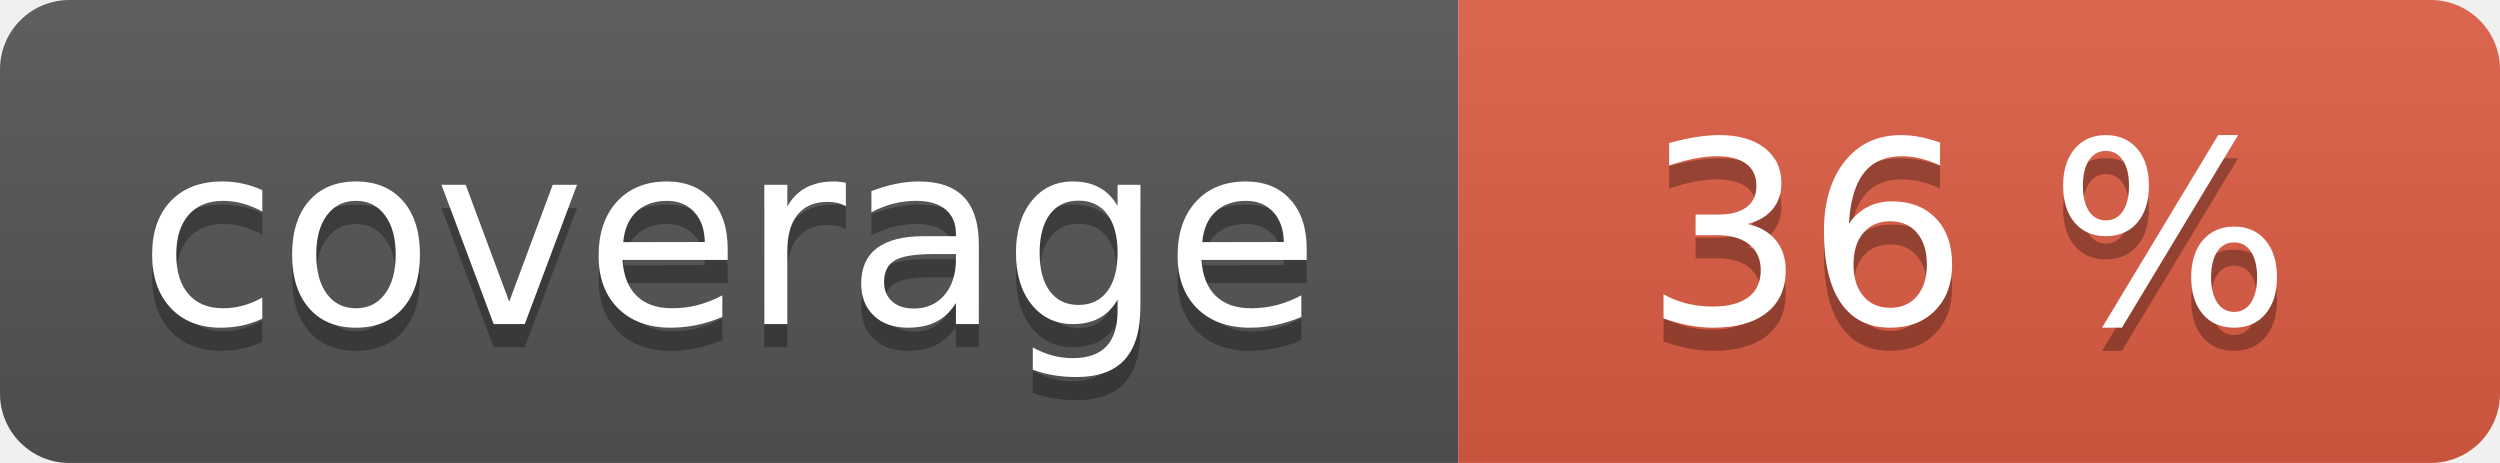
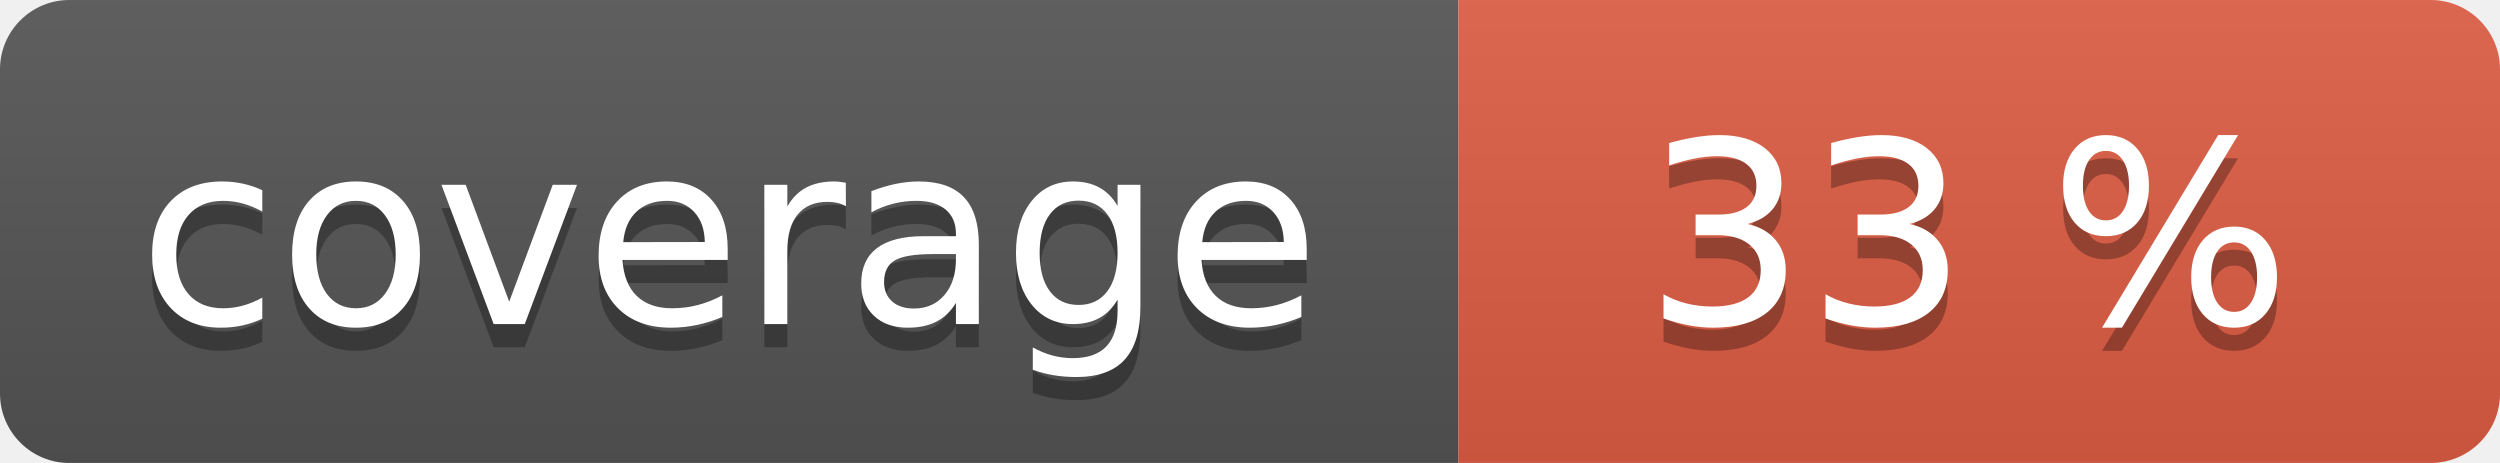
<svg xmlns="http://www.w3.org/2000/svg" width="108" height="20" role="img">
  <linearGradient id="s" x2="0" y2="100%">
    <stop offset="0" stop-color="#bbb" stop-opacity=".1" />
    <stop offset="1" stop-opacity=".1" />
  </linearGradient>
  <clipPath id="r">
    <rect width="108" height="20" rx="3" fill="#fff" />
  </clipPath>
  <g clip-path="url(#r)">
    <rect width="63" height="20" fill="#555" />
    <rect x="63" width="45" height="20" fill="#e05d44" />
    <rect width="108" height="20" fill="url(#s)" />
  </g>
  <g fill="#fff" text-anchor="middle" font-family="Verdana,Geneva,DejaVu Sans,sans-serif" text-rendering="geometricPrecision" font-size="110">
    <text aria-hidden="true" x="315" y="150" fill="#010101" fill-opacity=".3" transform="scale(.1)" textLength="530">coverage</text>
    <text x="315" y="140" transform="scale(.1)" fill="#fff" textLength="530">coverage</text>
-     <text aria-hidden="true" x="850" y="150" fill="#010101" fill-opacity=".3" transform="scale(.1)" textLength="350">36 %</text>
-     <text x="850" y="140" transform="scale(.1)" fill="#fff" textLength="350">36 %</text>
+     <text aria-hidden="true" x="850" y="150" fill="#010101" fill-opacity=".3" transform="scale(.1)" textLength="350">33 %</text>
+     <text x="850" y="140" transform="scale(.1)" fill="#fff" textLength="350">33 %</text>
  </g>
</svg>
